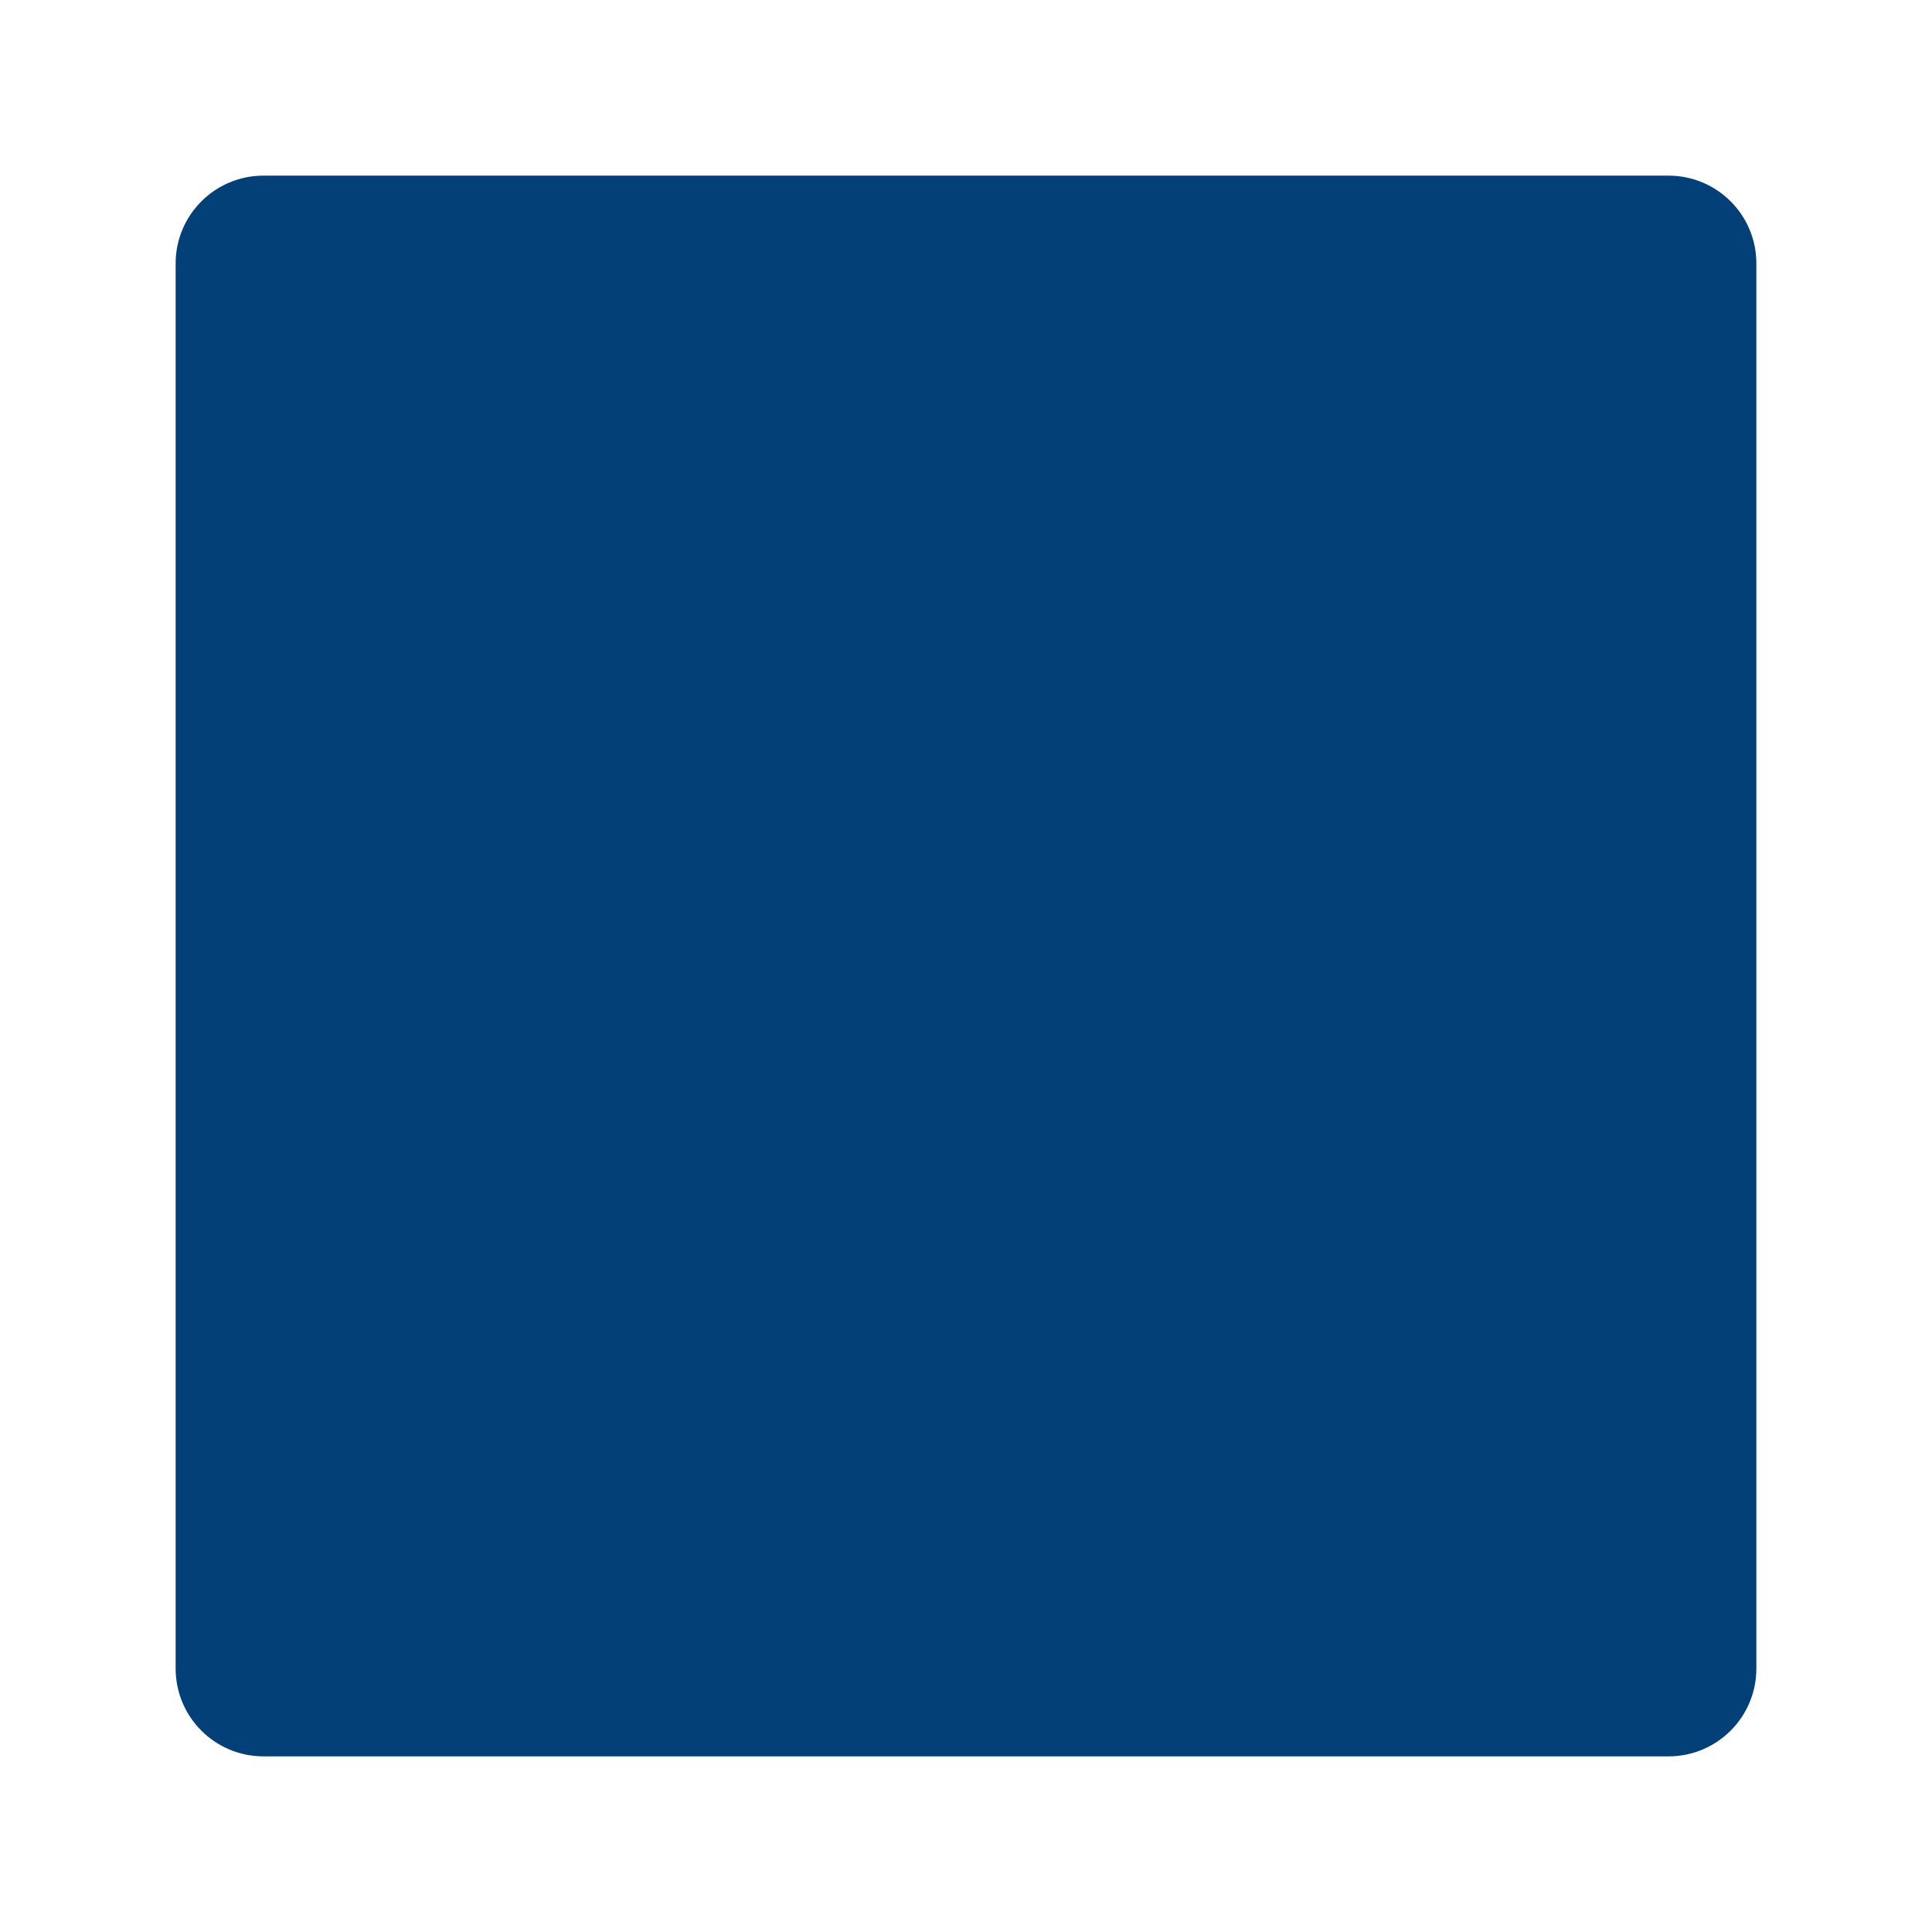
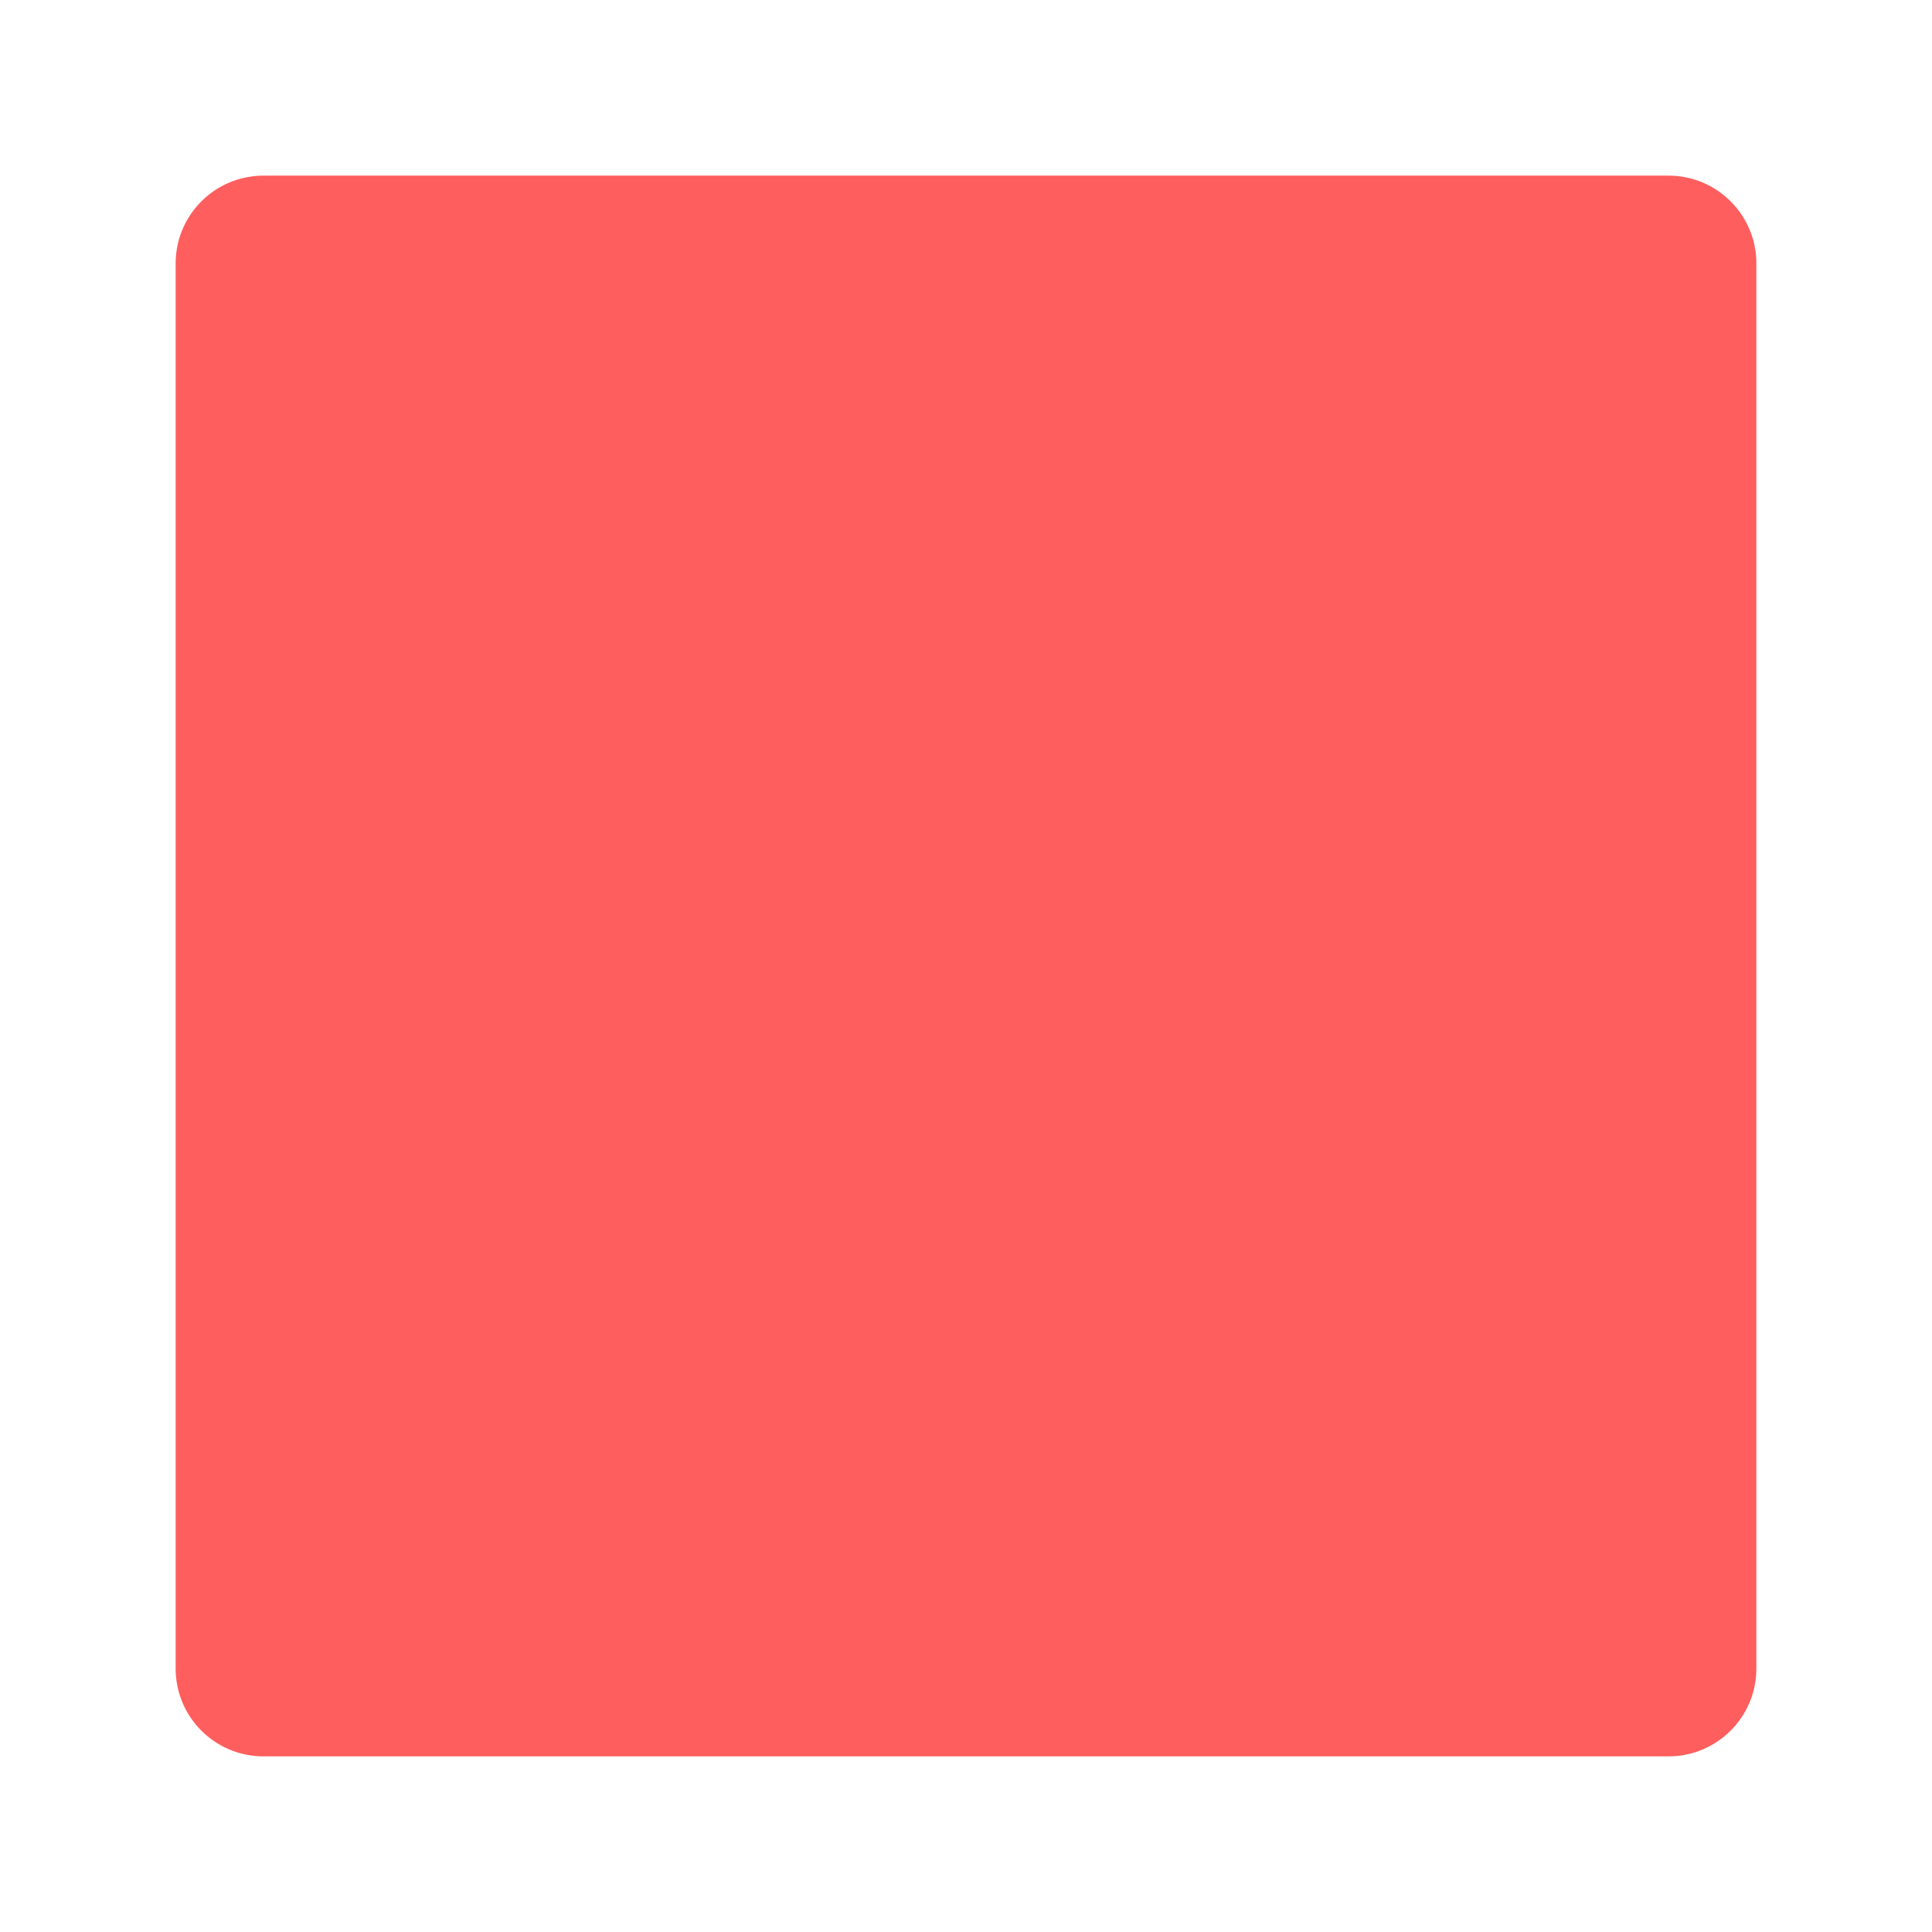
- <svg xmlns="http://www.w3.org/2000/svg" width="22" height="22" viewBox="0 0 22 22" fill="#034078">
+ <svg xmlns="http://www.w3.org/2000/svg" width="22" height="22" viewBox="0 0 22 22" fill="#ff5e5e">
  <rect x="2" y="2" width="18" height="18" rx="1" />
</svg>
